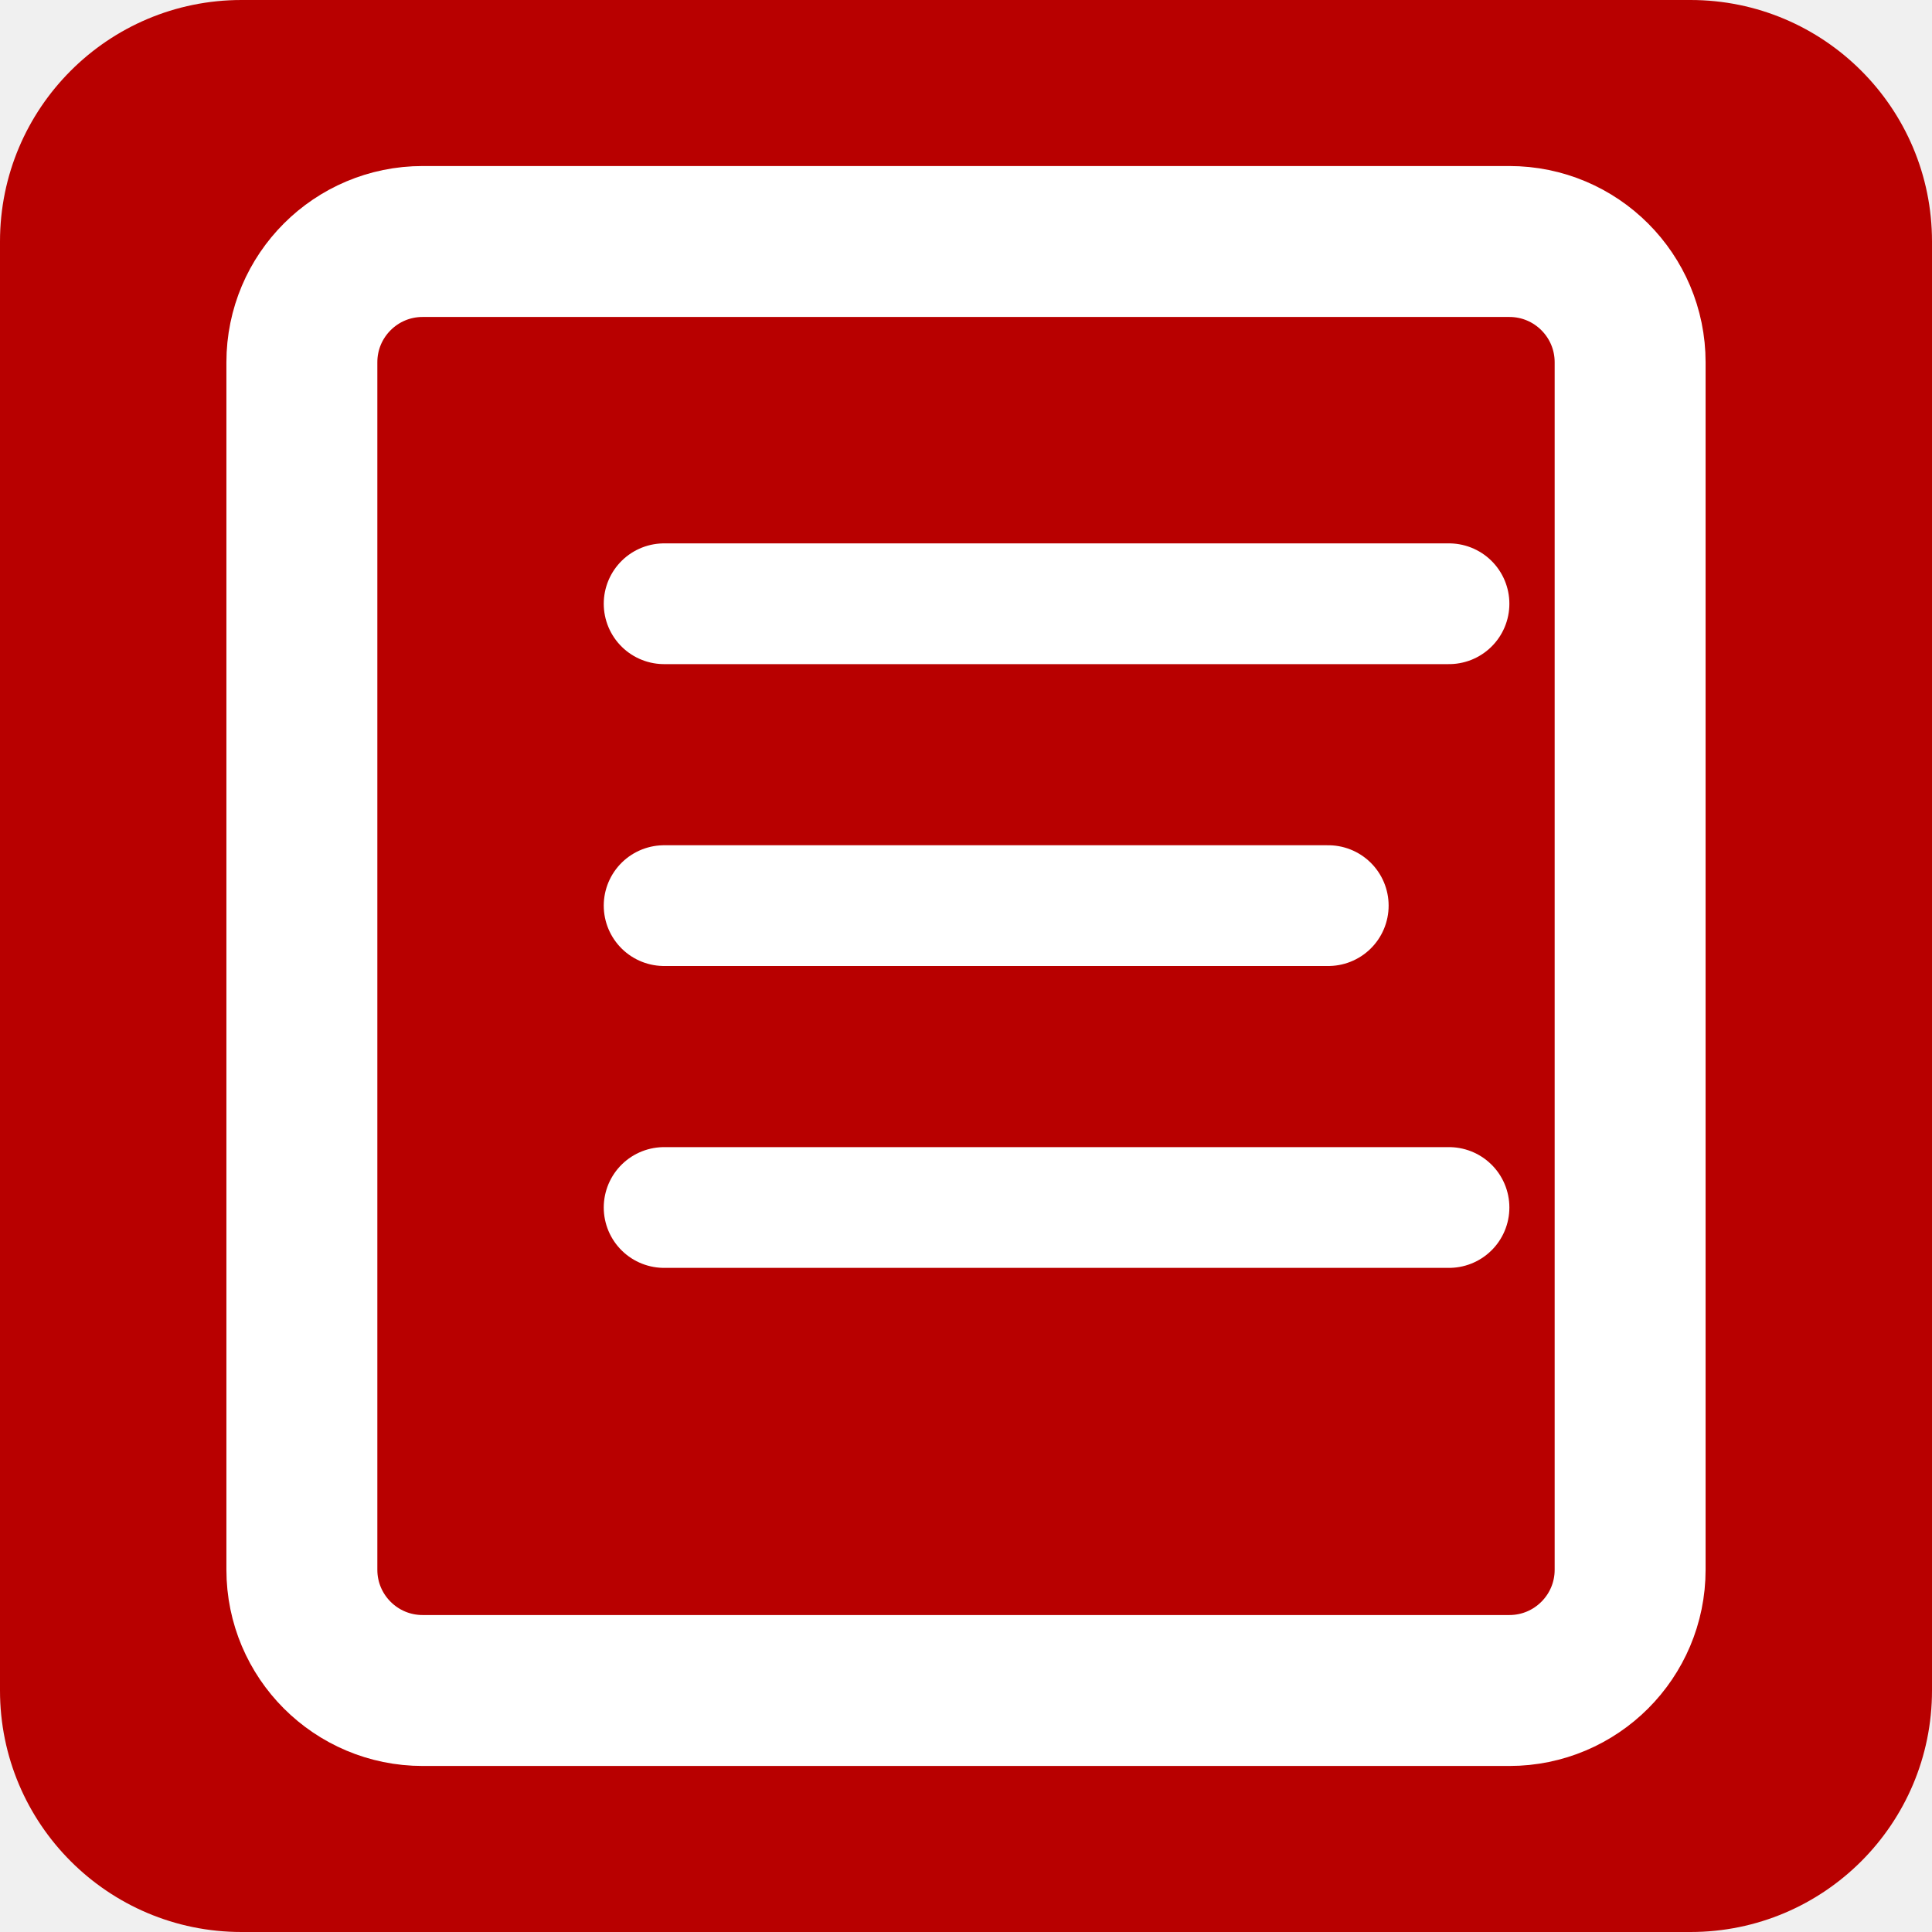
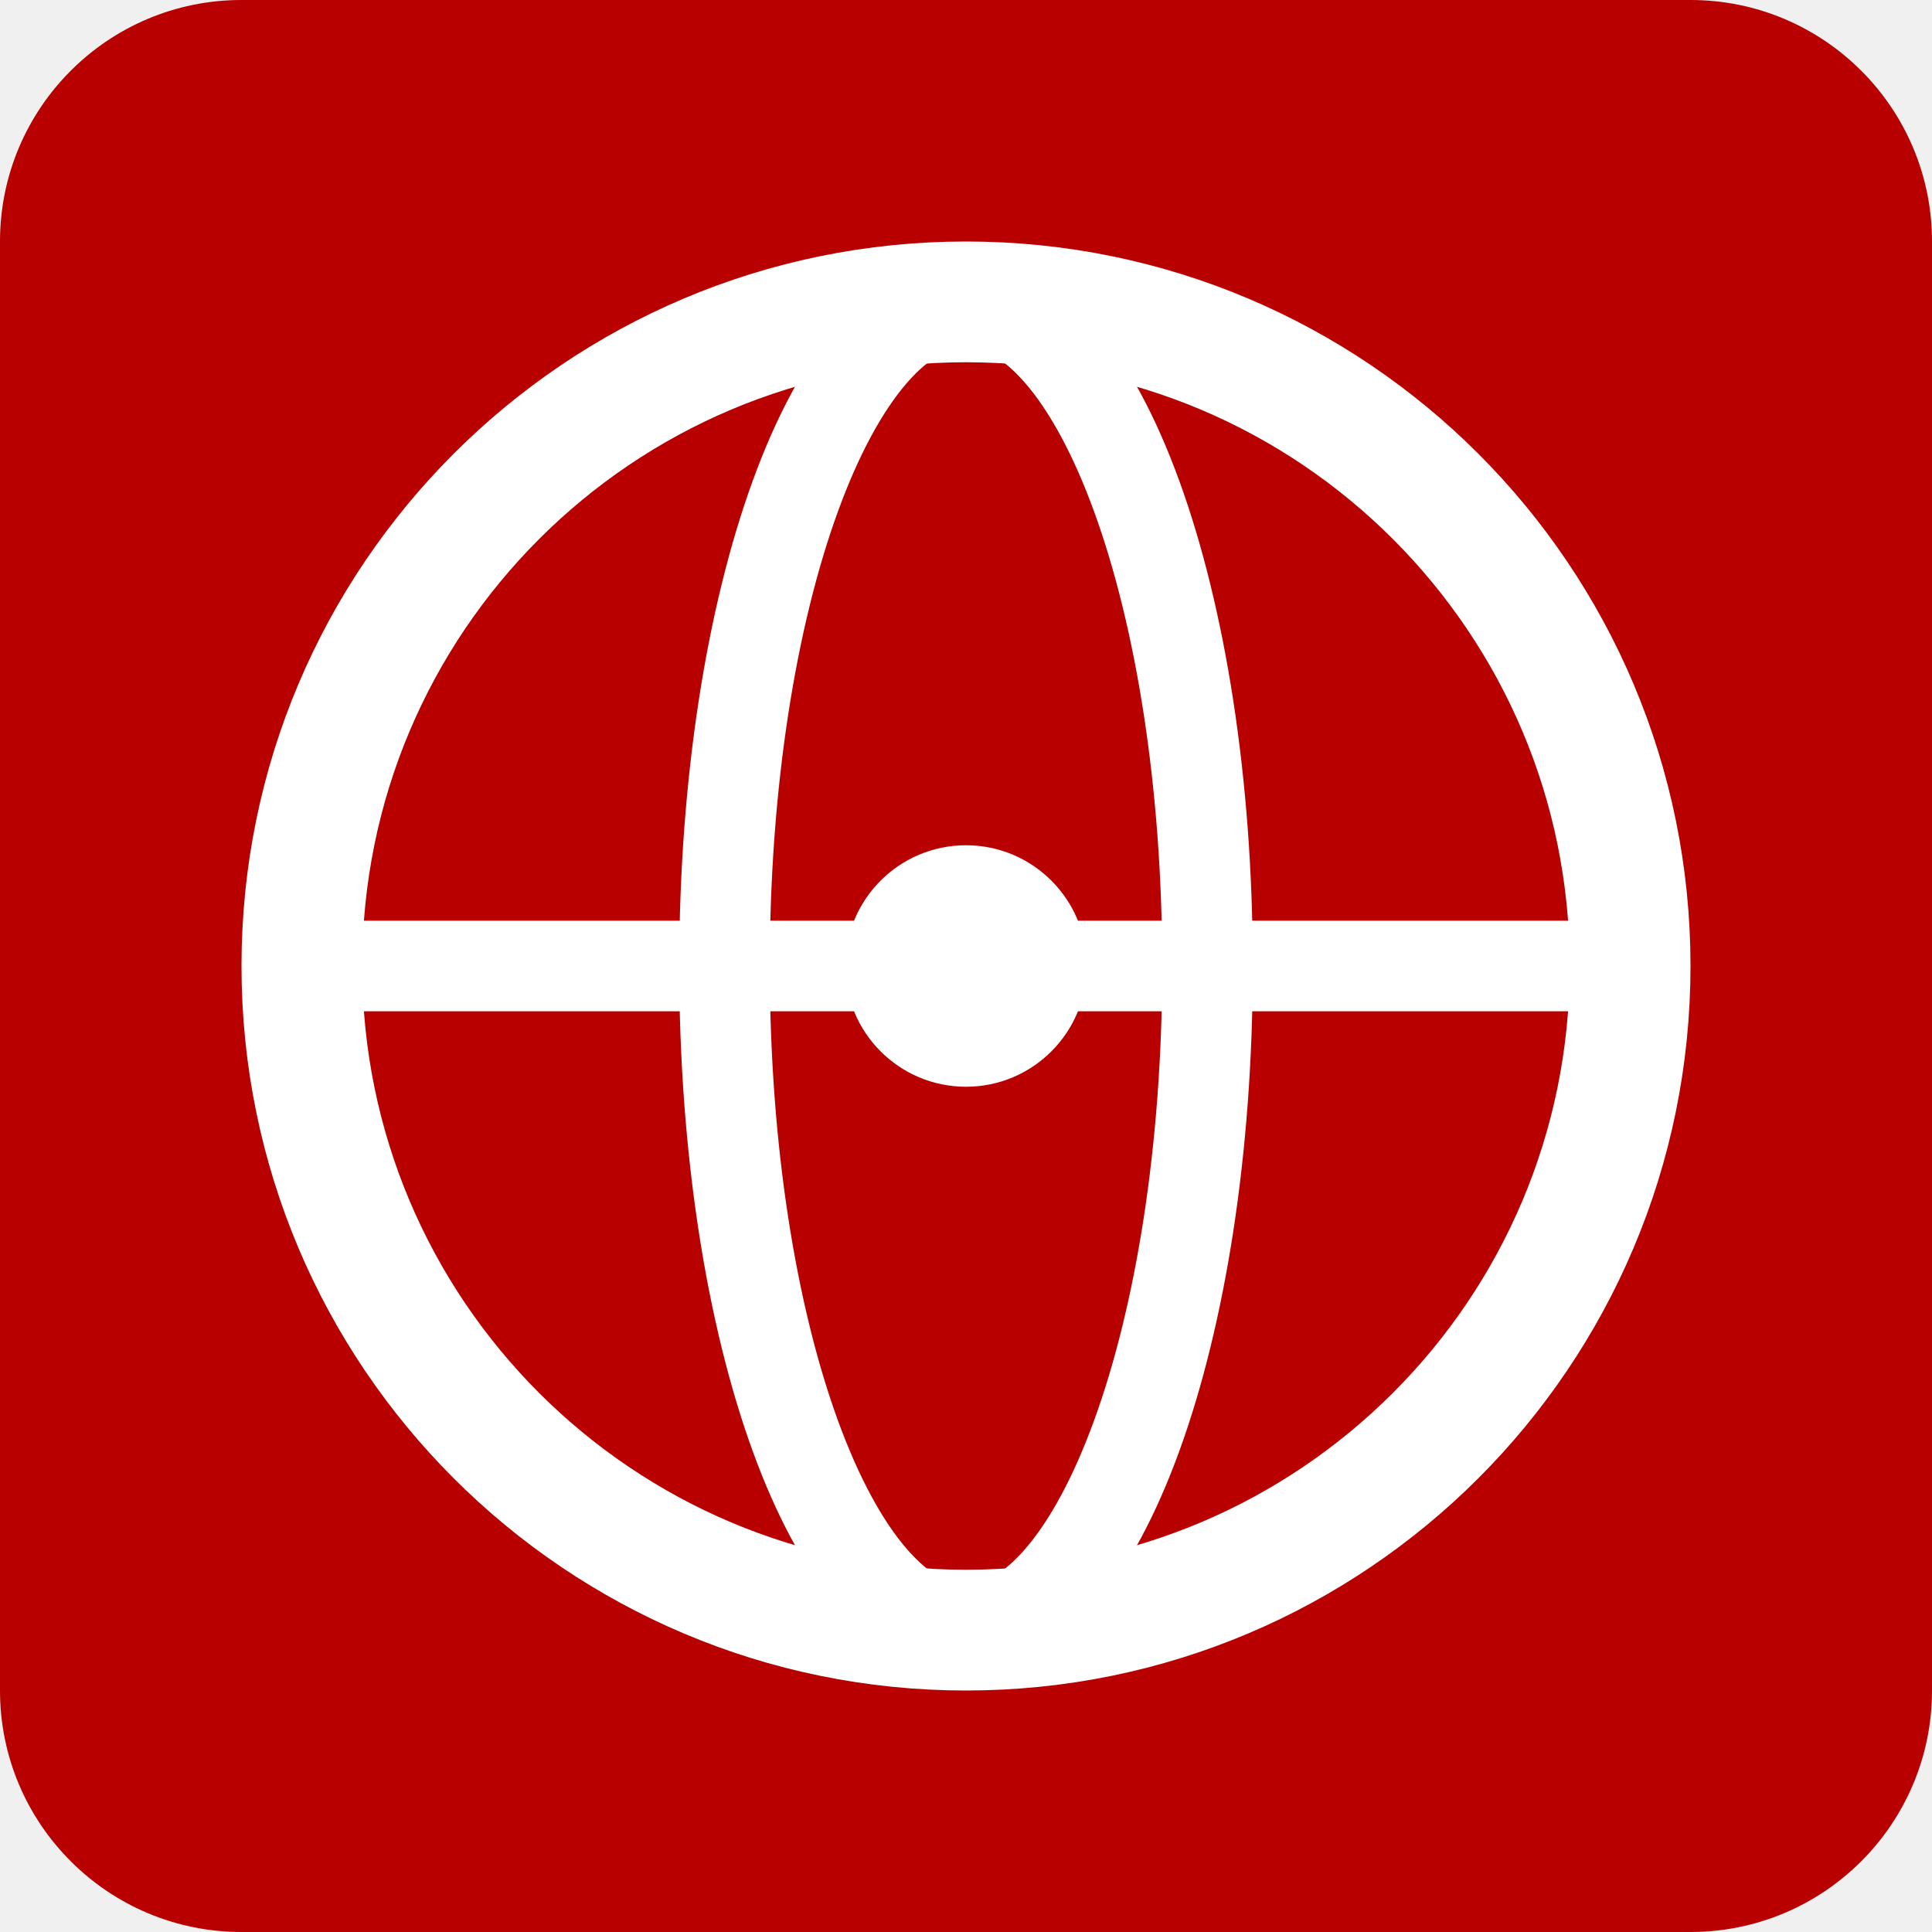
<svg xmlns="http://www.w3.org/2000/svg" viewBox="0 0 32 32" fill="none">
  <rect width="32" height="32" rx="4" fill="#B80000" />
-   <rect x="5" y="4" width="22" height="24" rx="2" stroke="#fff" stroke-width="2.5" />
-   <line x1="11" y1="10" x2="24" y2="10" stroke="#fff" stroke-width="2" stroke-linecap="round" />
-   <line x1="11" y1="15" x2="22" y2="15" stroke="#fff" stroke-width="2" stroke-linecap="round" />
-   <line x1="11" y1="20" x2="24" y2="20" stroke="#fff" stroke-width="2" stroke-linecap="round" />
+   <circle cx="16" cy="16" r="11" stroke="#fff" stroke-width="2" />
+   <ellipse cx="16" cy="16" rx="4" ry="11" stroke="#fff" stroke-width="1.5" />
+   <line x1="5" y1="16" x2="27" y2="16" stroke="#fff" stroke-width="1.5" />
+   <circle cx="16" cy="16" r="2" fill="#fff" />
</svg>
